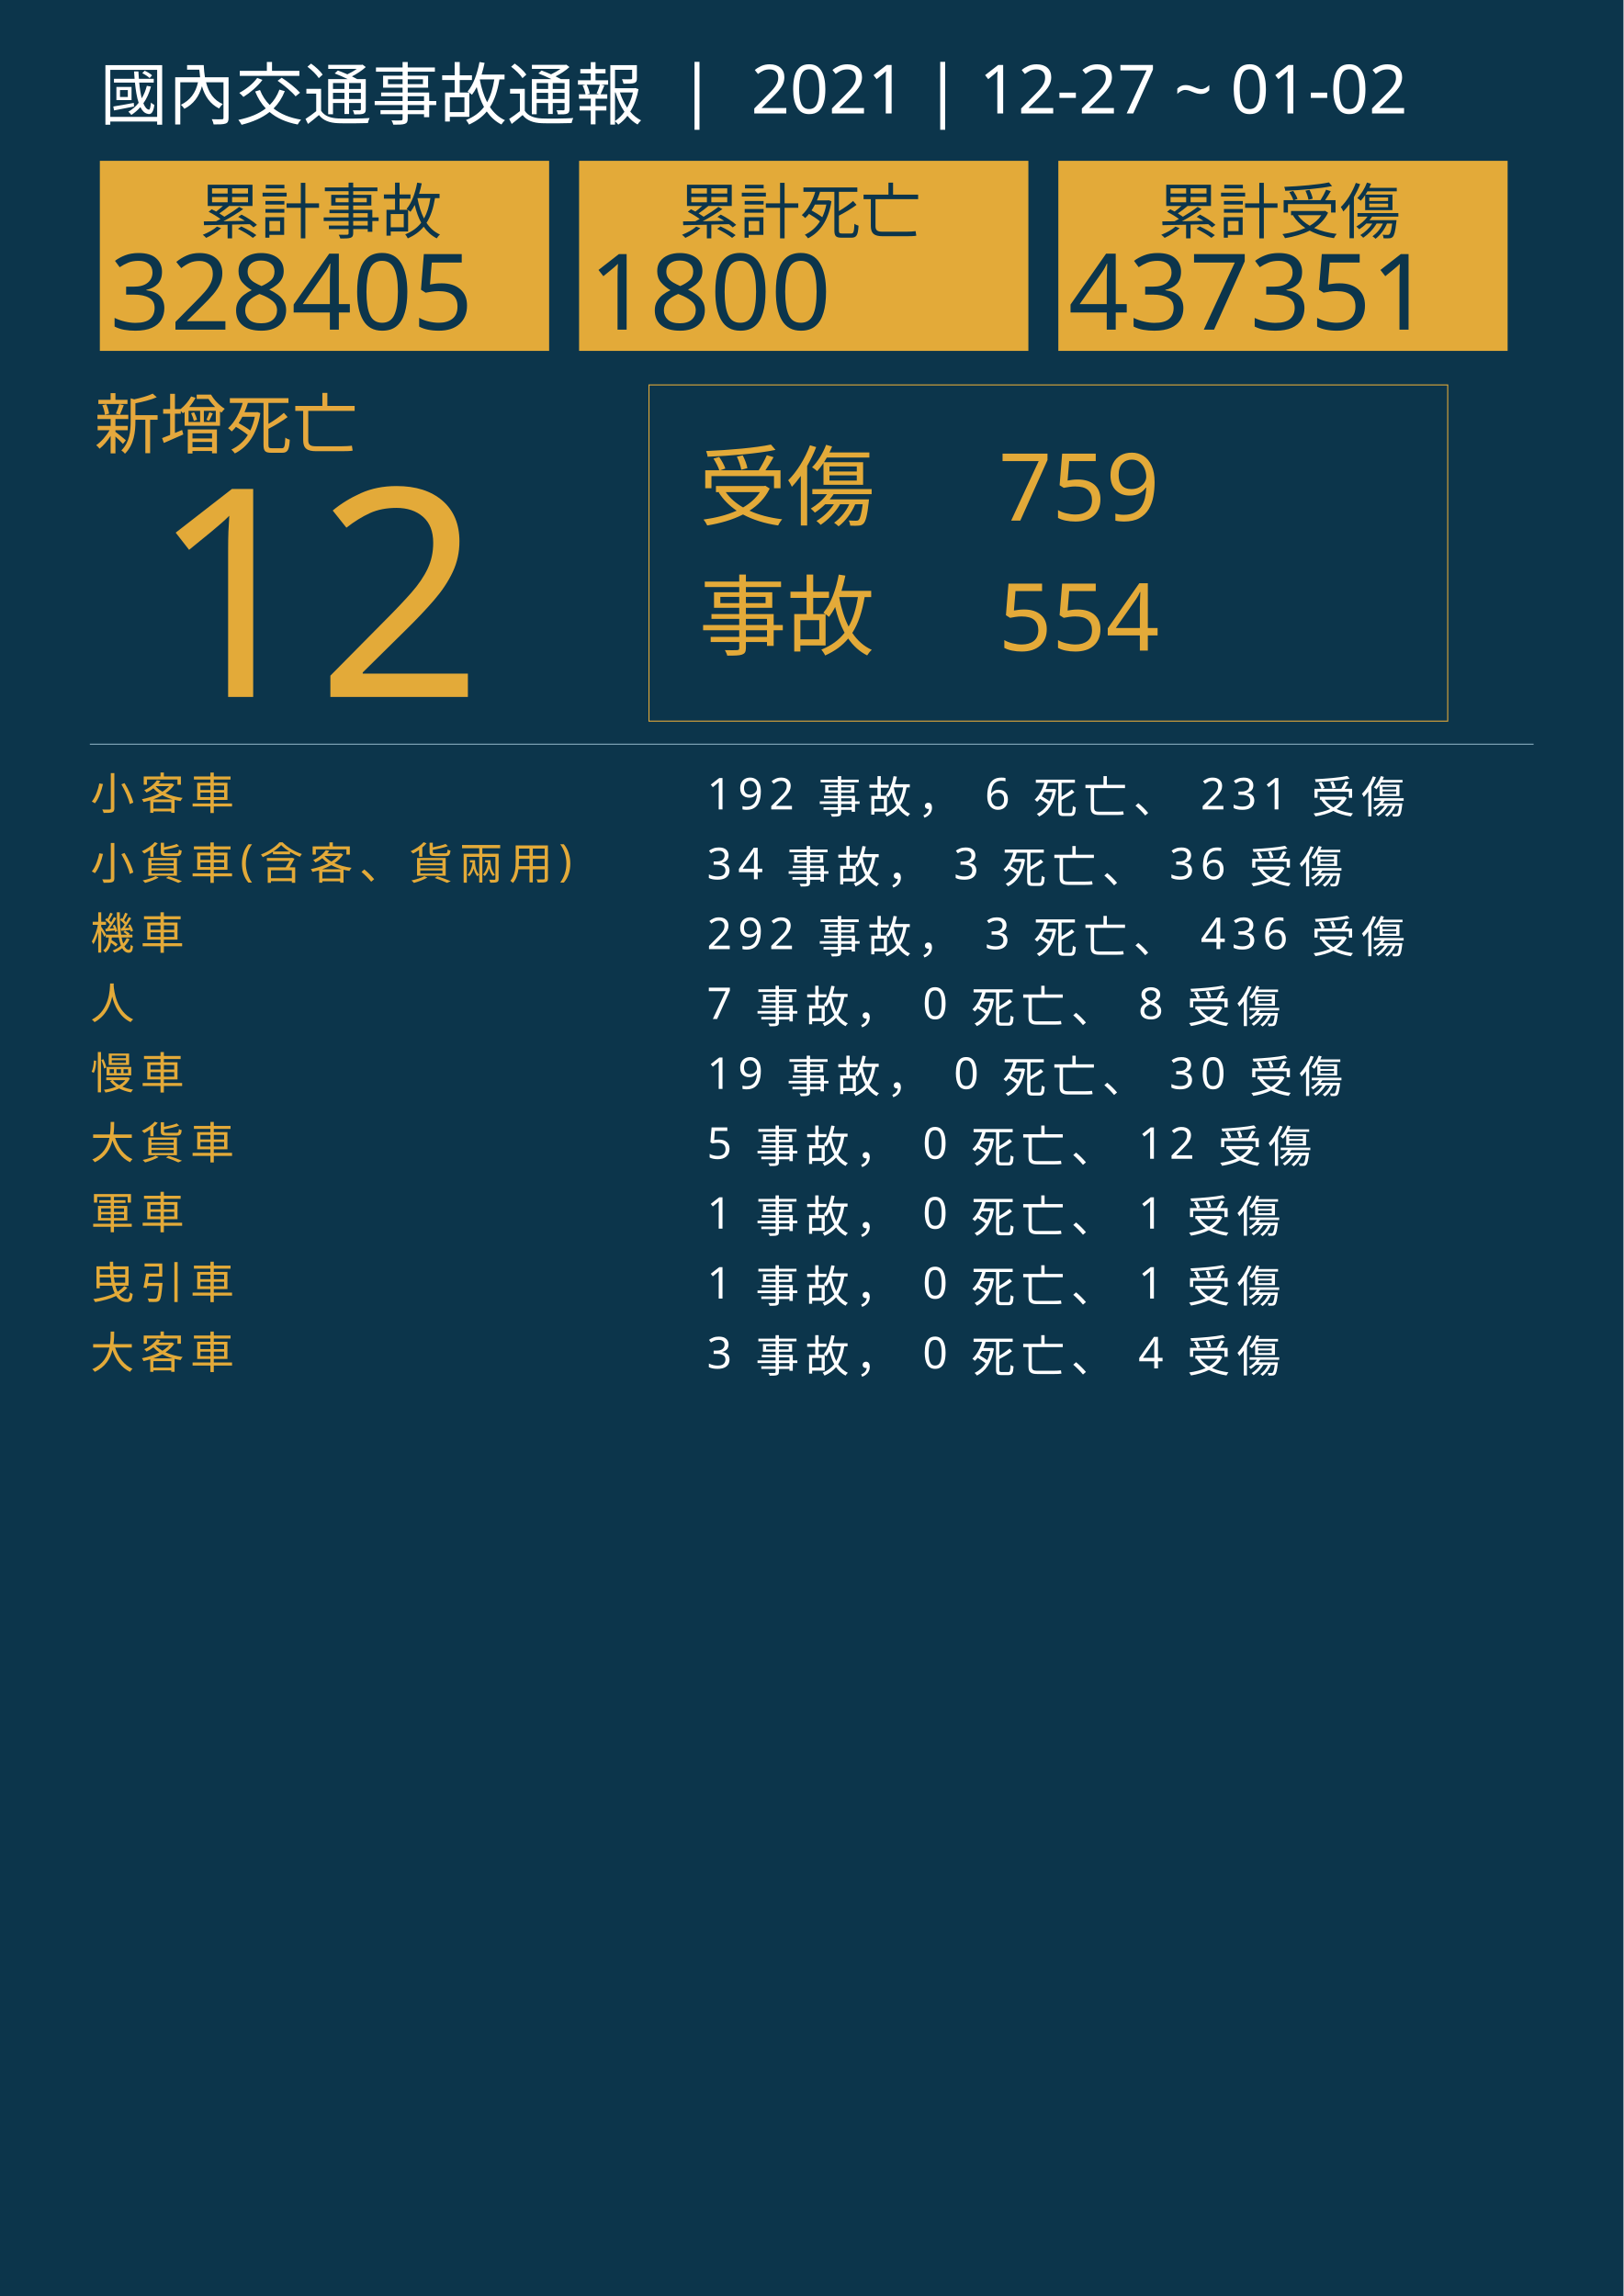
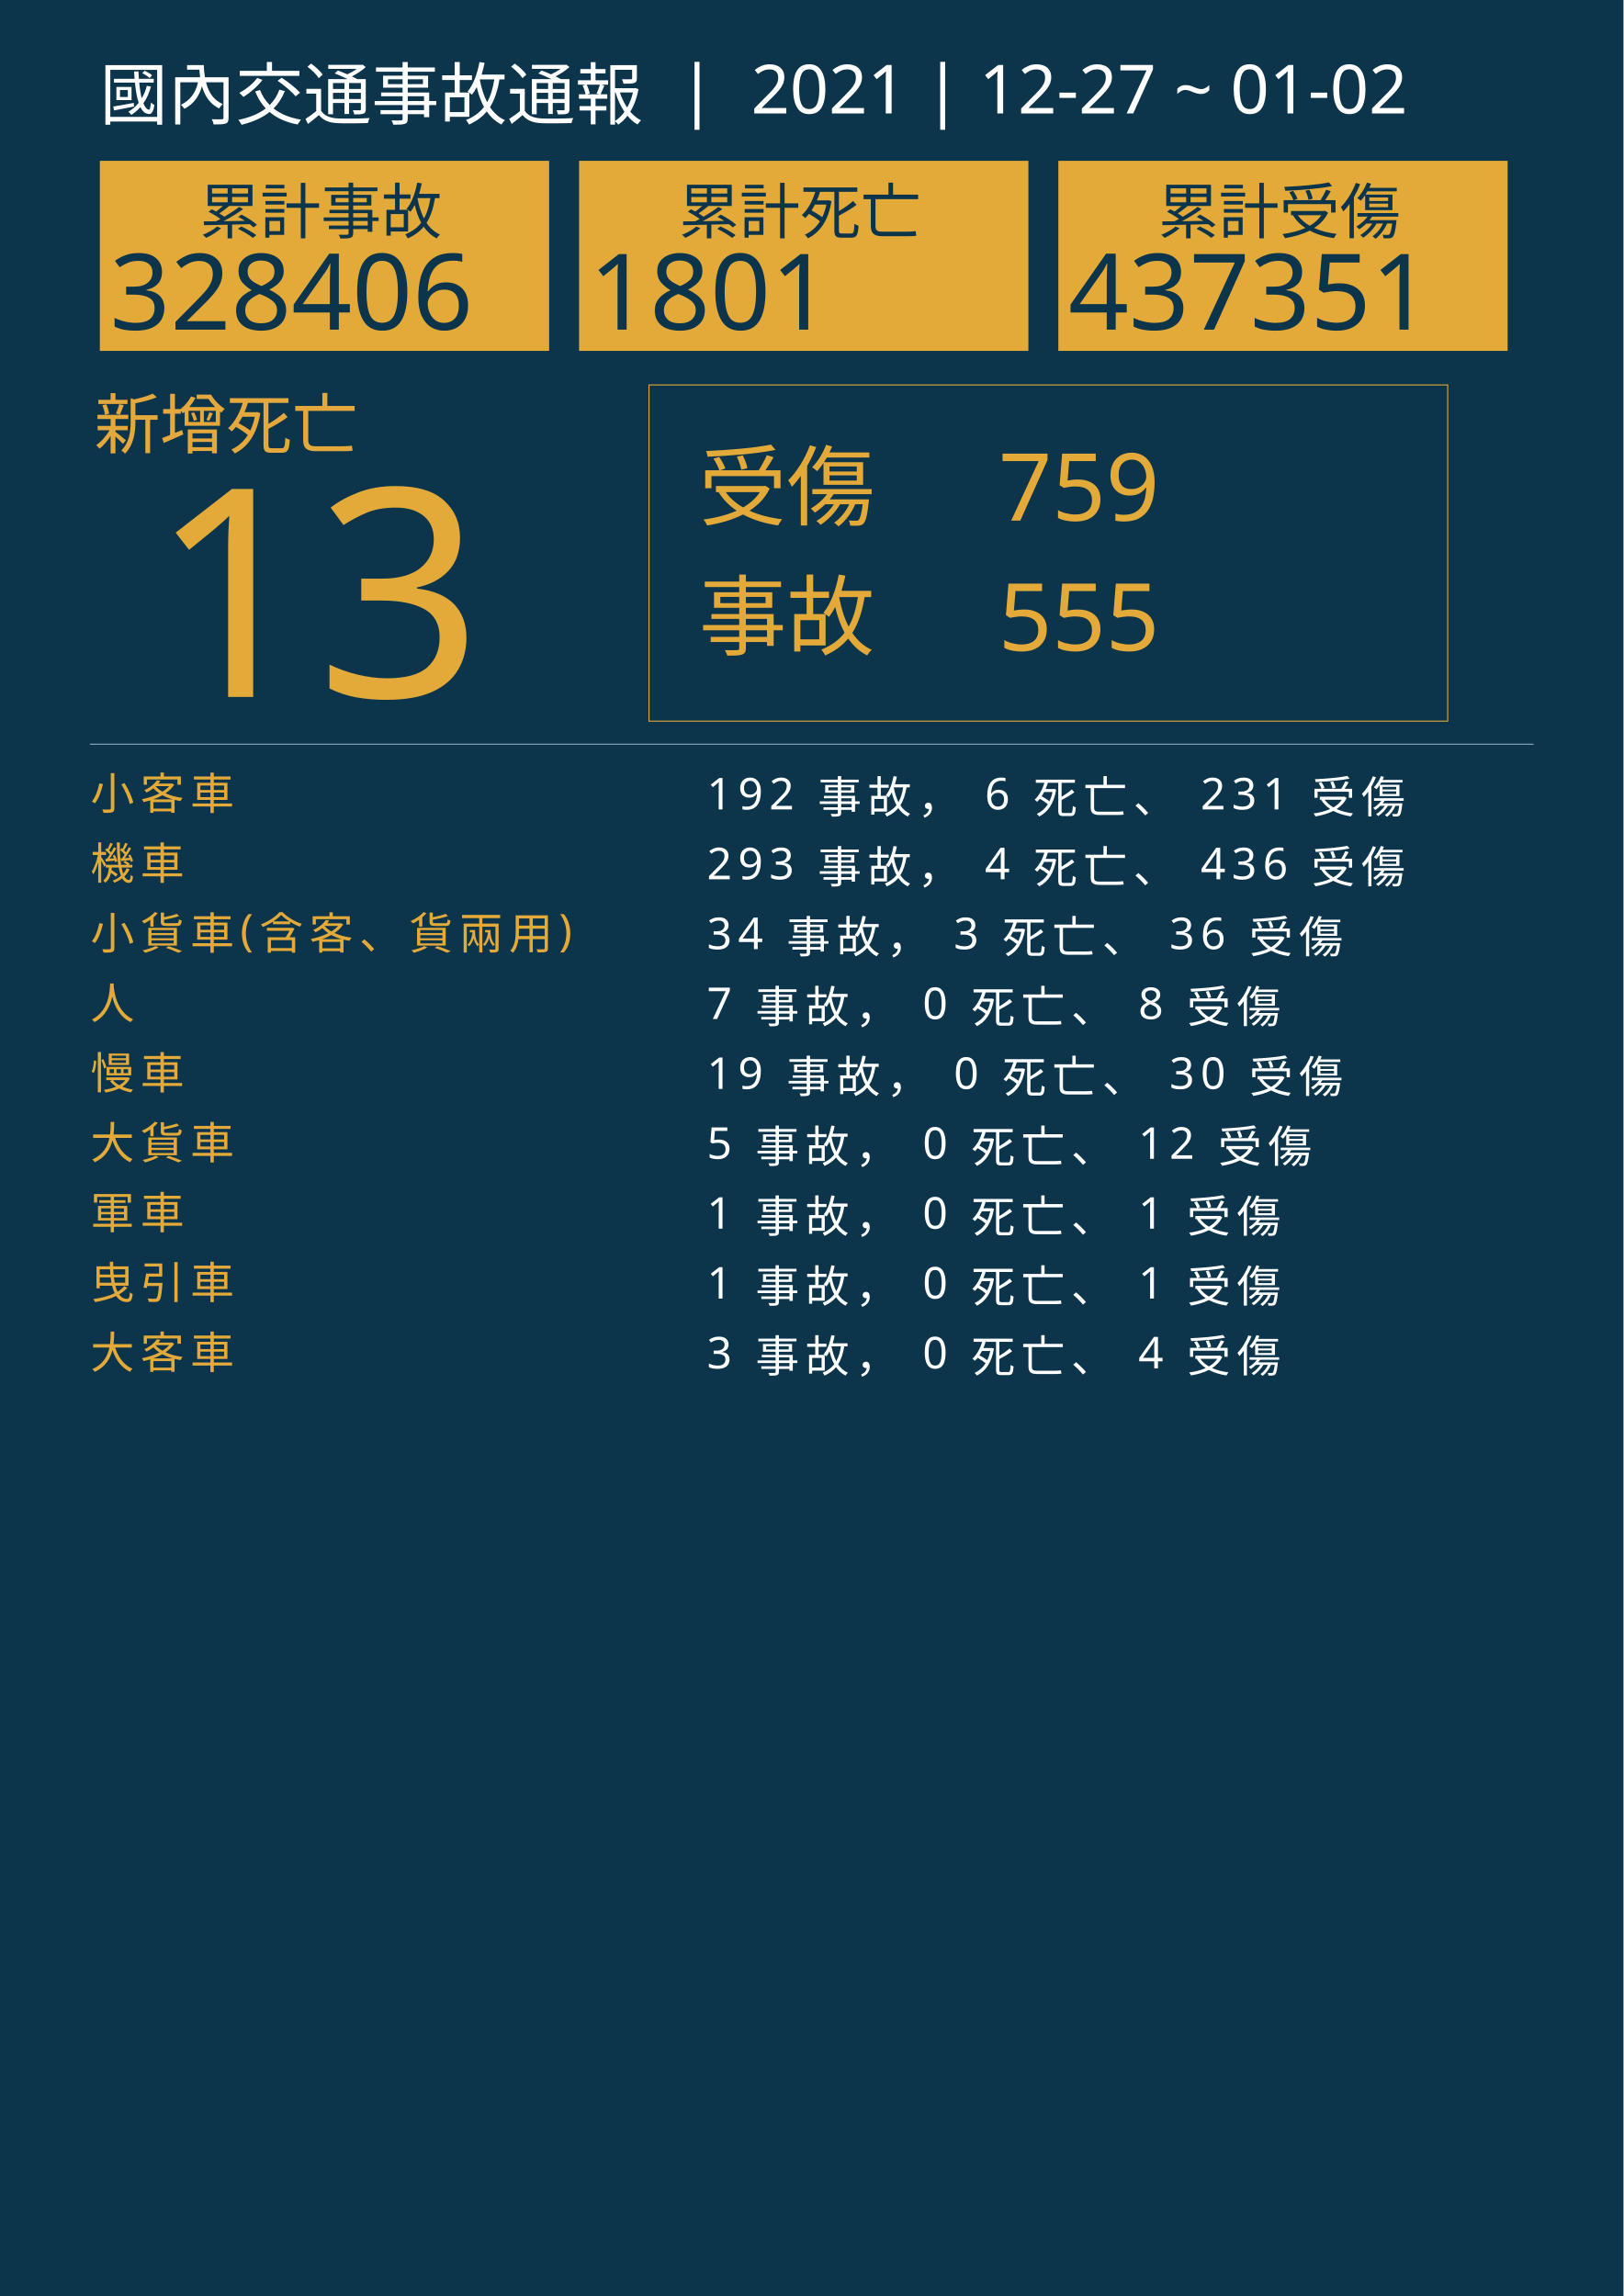
<svg xmlns="http://www.w3.org/2000/svg" version="1.1" id="圖層_1" x="0px" y="0px" viewBox="0 0 1626 2300" style="enable-background:new 0 0 1626 2300;" xml:space="preserve">
  <style type="text/css">
	.st0{fill:#0C354B;}
	.st1{fill:#E5A83D;}
	.st2{font-family:'NotoSansCJKtc-Bold-B5pc-H';}
	.st3{font-size:66px;}
	.st4{fill:#E3AA39;}
	.st5{font-family:'Arial-BoldMT';}
	.st6{font-size:291.776px;}
	.st7{fill:none;stroke:#E3AA39;stroke-miterlimit:10;}
	.st8{font-family:'NotoSansCJKtc-Light-B5pc-H';}
	.st9{font-size:88px;}
	.st10{font-family:'NotoSansCJKtc-Medium-B5pc-H';}
	.st11{font-size:94px;}
	.st12{fill:none;stroke:#8AAFC1;stroke-miterlimit:10;}
	.st13{font-size:60.649px;}
	.st14{font-size:106px;}
	.st15{fill:none;}
	.st16{font-size:44px;}
	.st17{letter-spacing:6;}
	.st18{fill:#FFFFFF;}
	.st19{letter-spacing:1;}
	.st20{font-size:68px;}
</style>
  <rect class="st0" width="1626" height="2300" />
  <text transform="matrix(1 0 0 1 94.5001 449.017)" class="st1 st2 st3">新增死亡</text>
  <g>
-     <text transform="matrix(1 0 0 1 150 698.1412)" class="st4 st5 st6">12</text>
+     <text transform="matrix(1 0 0 1 150 698.1412)" class="st4 st5 st6">13</text>
  </g>
  <g>
    <rect x="650" y="385.6" class="st7" width="800" height="336.8" />
    <g>
      <text transform="matrix(1 0 0 1 700 519.593)" class="st4 st8 st9">受傷</text>
      <text transform="matrix(1 0 0 1 1000 521.5084)" class="st4 st10 st11">759</text>
-       <text transform="matrix(1 0 0 1 1000 651.7274)" class="st4 st10 st11">554</text>
+       <text transform="matrix(1 0 0 1 1000 651.7274)" class="st4 st10 st11">555</text>
      <text transform="matrix(1 0 0 1 700 649.4965)" class="st4 st8 st9">事故</text>
    </g>
  </g>
  <line class="st12" x1="90" y1="745.5" x2="1536" y2="745.5" />
  <g>
    <g>
      <rect x="100" y="161.1" class="st4" width="450" height="190.4" />
      <g>
        <text transform="matrix(1 0 0 1 200 233.9079)" class="st0 st10 st13">累計事故</text>
        <g>
-           <text transform="matrix(1 0 0 1 110 330.2121)" class="st0 st5 st14">328405</text>
+           <text transform="matrix(1 0 0 1 110 330.2121)" class="st0 st5 st14">328406</text>
        </g>
      </g>
    </g>
    <g>
      <rect x="580" y="161.1" class="st4" width="450" height="190.4" />
      <g>
        <text transform="matrix(1 0 0 1 680 233.908)" class="st0 st10 st13">累計死亡</text>
        <g>
-           <text transform="matrix(1 0 0 1 590 330.2122)" class="st0 st5 st14">1800</text>
+           <text transform="matrix(1 0 0 1 590 330.2122)" class="st0 st5 st14">1801</text>
        </g>
      </g>
    </g>
    <g>
      <rect x="1060" y="161.1" class="st4" width="450" height="190.4" />
      <g>
        <text transform="matrix(1 0 0 1 1160 233.908)" class="st0 st10 st13">累計受傷</text>
        <g>
          <text transform="matrix(1 0 0 1 1070 330.2122)" class="st0 st5 st14">437351</text>
        </g>
      </g>
    </g>
  </g>
  <rect x="90.6" y="772.1" class="st15" width="1141.8" height="314.8" />
  <text transform="matrix(1 0 0 1 90.5591 810.7965)">
    <tspan x="0" y="0" class="st4 st10 st16 st17">小客車</tspan>
    <tspan x="600" y="0" class="st18 st10 st16 st17"> 192 事故， 6 死亡、 231 受傷</tspan>
-     <tspan x="0" y="70" class="st4 st10 st16 st17">小貨車(含客、貨兩用)</tspan>
-     <tspan x="600" y="70" class="st18 st10 st16 st17"> 34 事故， 3 死亡、 36 受傷</tspan>
-     <tspan x="0" y="140" class="st4 st10 st16 st17">機車</tspan>
-     <tspan x="600" y="140" class="st18 st10 st16 st17"> 292 事故， 3 死亡、 436 受傷</tspan>
+     <tspan x="0" y="70" class="st4 st10 st16 st17">機車</tspan>
+     <tspan x="600" y="70" class="st18 st10 st16 st17"> 293 事故， 4 死亡、 436 受傷</tspan>
+     <tspan x="0" y="140" class="st4 st10 st16 st17">小貨車(含客、貨兩用)</tspan>
+     <tspan x="600" y="140" class="st18 st10 st16 st17"> 34 事故， 3 死亡、 36 受傷</tspan>
    <tspan x="0" y="210" class="st4 st10 st16 st17">人</tspan>
    <tspan x="600" y="210" class="st18 st10 st16 st17"> 7 事故， 0 死亡、 8 受傷</tspan>
    <tspan x="0" y="280" class="st4 st10 st16 st17">慢車</tspan>
    <tspan x="600" y="280" class="st18 st10 st16 st17"> 19 事故， 0 死亡、 30 受傷</tspan>
    <tspan x="0" y="350" class="st4 st10 st16 st17">大貨車</tspan>
    <tspan x="600" y="350" class="st18 st10 st16 st17"> 5 事故， 0 死亡、 12 受傷</tspan>
    <tspan x="0" y="420" class="st4 st10 st16 st17">軍車</tspan>
    <tspan x="600" y="420" class="st18 st10 st16 st17"> 1 事故， 0 死亡、 1 受傷</tspan>
    <tspan x="0" y="490" class="st4 st10 st16 st17">曳引車</tspan>
    <tspan x="600" y="490" class="st18 st10 st16 st17"> 1 事故， 0 死亡、 1 受傷</tspan>
    <tspan x="0" y="560" class="st4 st10 st16 st17">大客車</tspan>
    <tspan x="600" y="560" class="st18 st10 st16 st17"> 3 事故， 0 死亡、 4 受傷</tspan>
  </text>
  <text transform="matrix(1 0 0 1 100 119.2712)" class="st18 st8 st20">國內交通事故通報  |  2021 | 12-27 ~ 01-02</text>
</svg>
